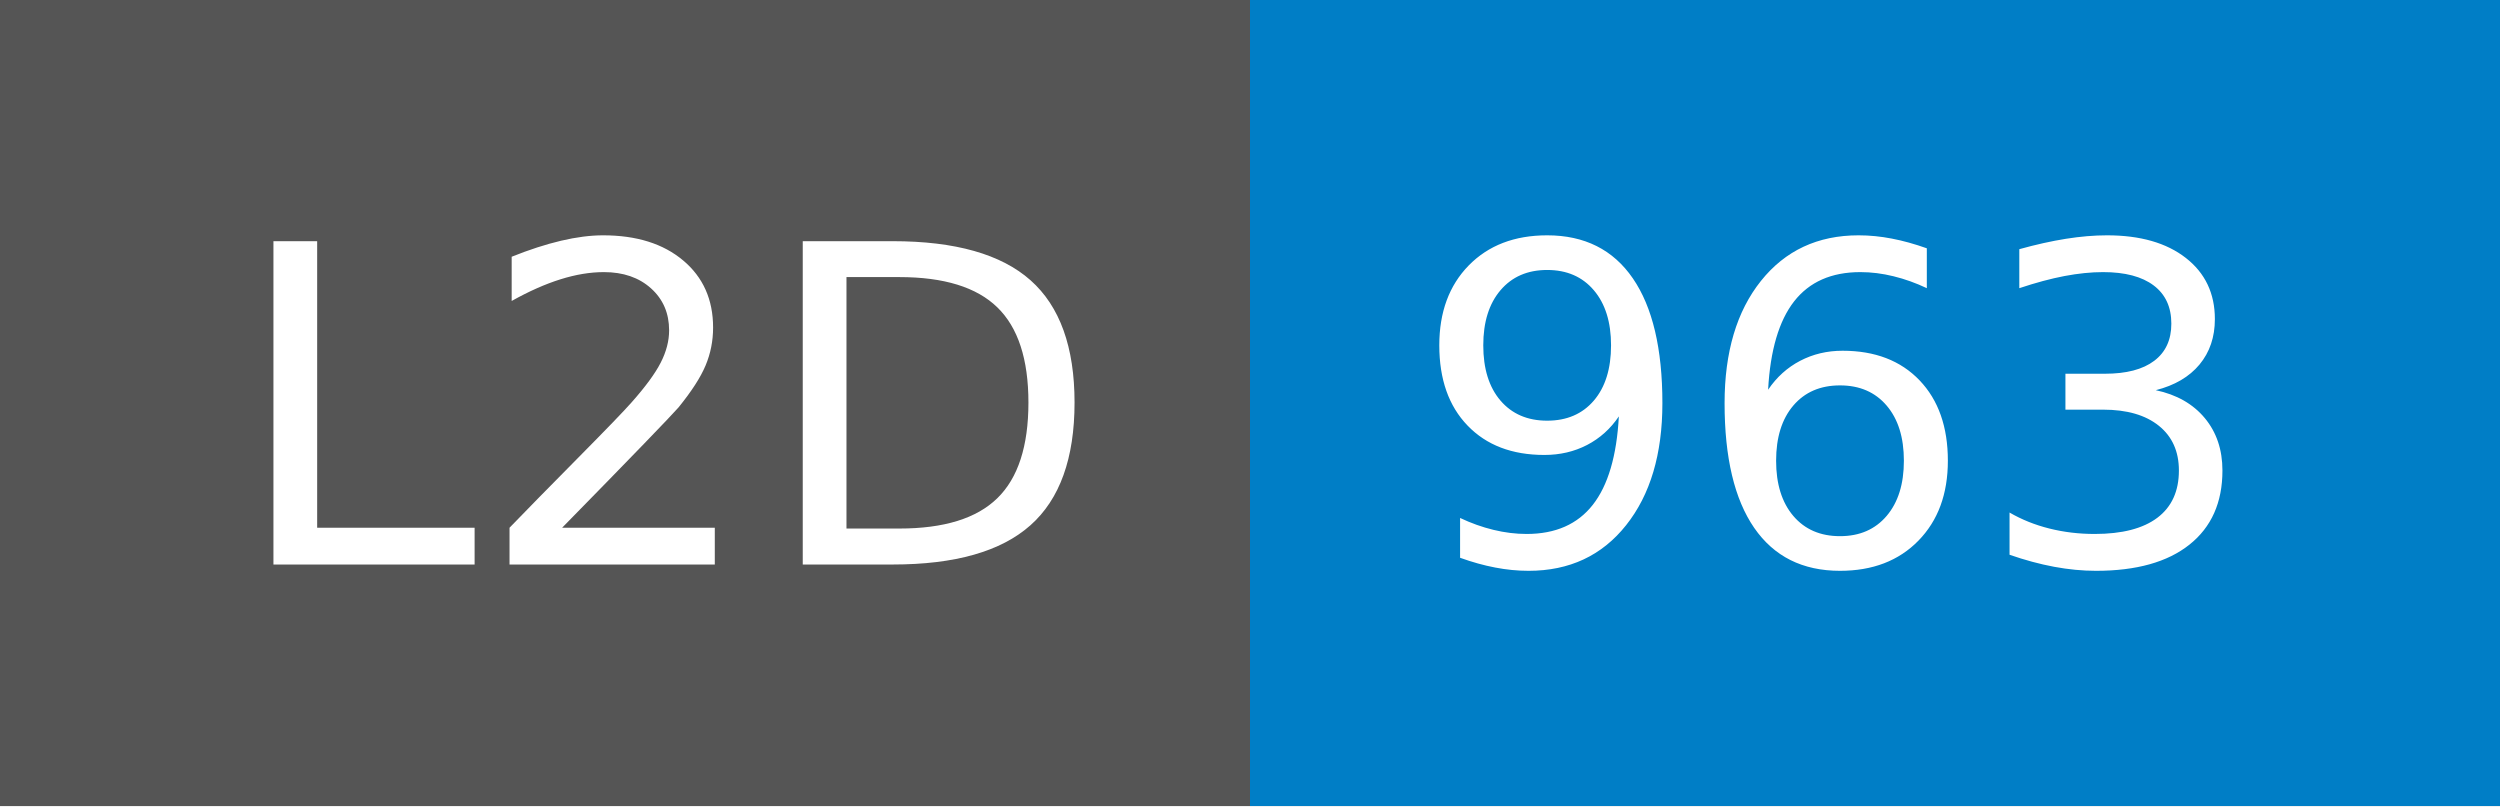
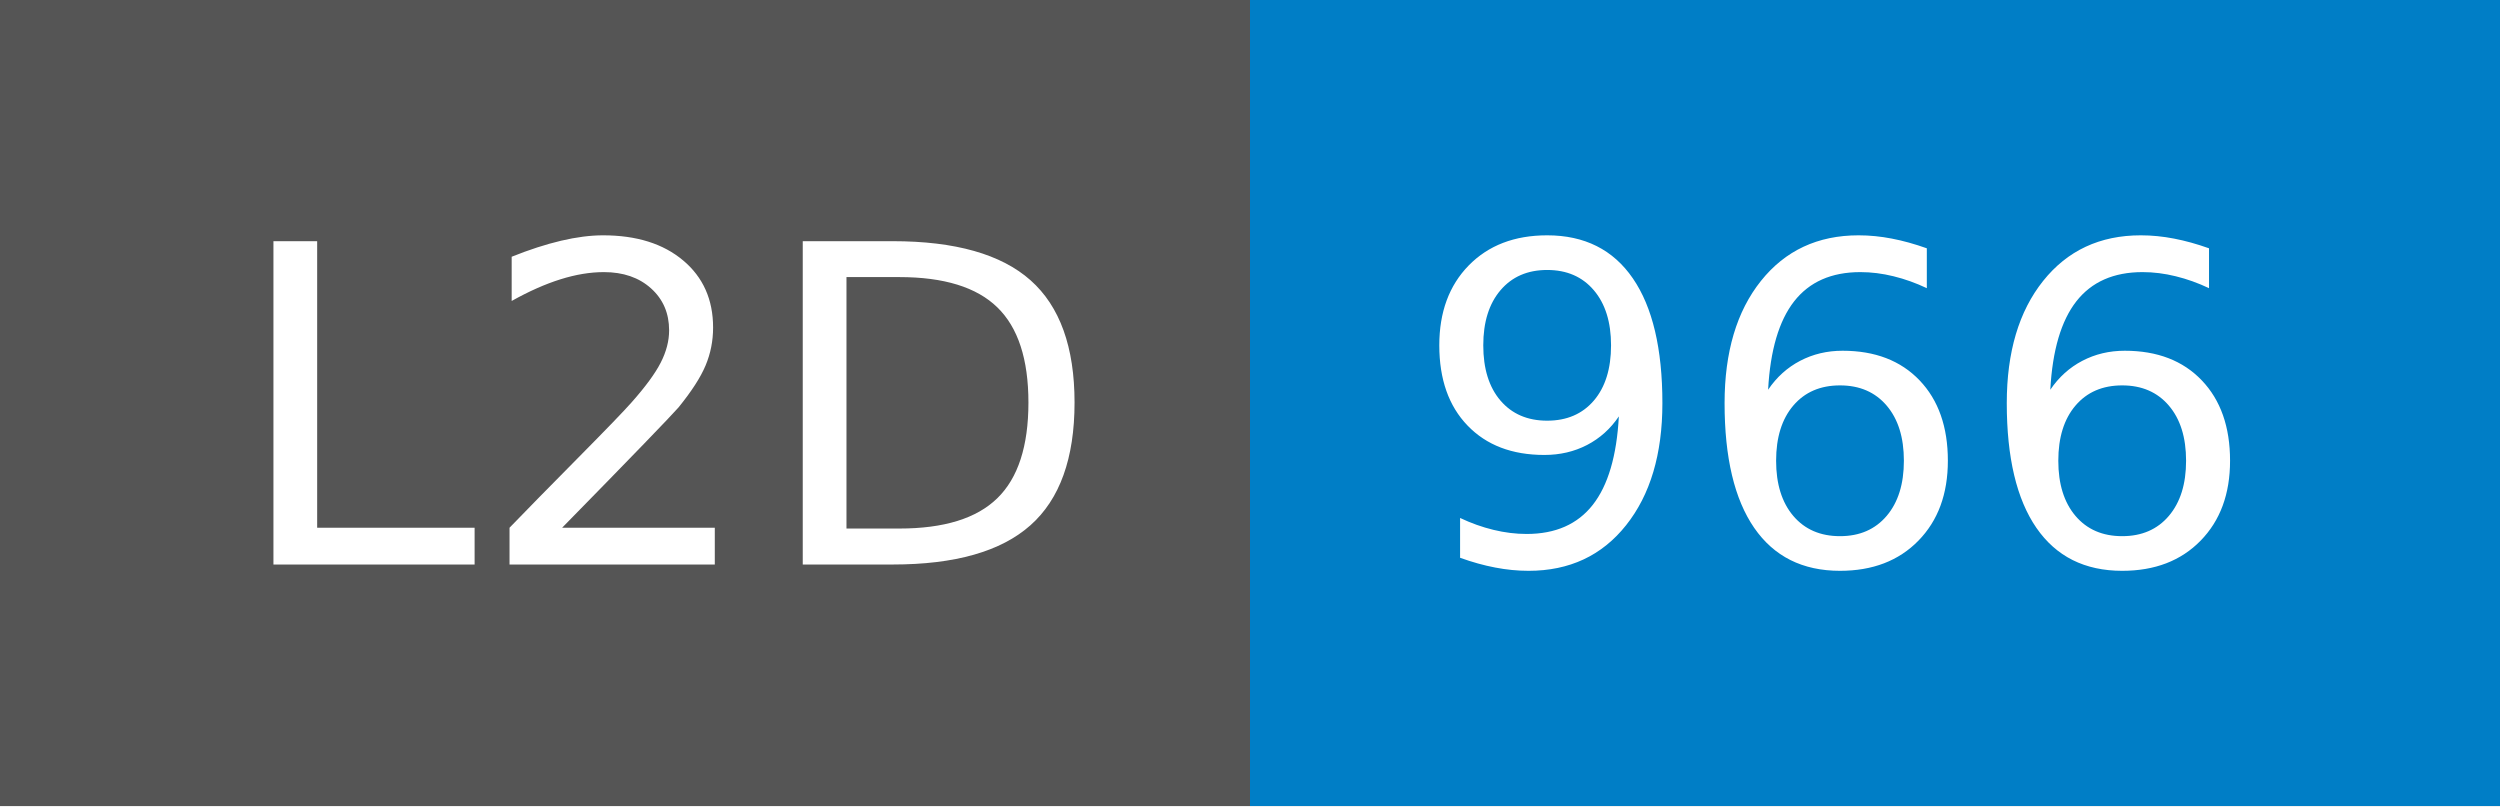
- <svg xmlns="http://www.w3.org/2000/svg" width="62" height="20" role="img" aria-label="L2D: 963">
+ <svg xmlns="http://www.w3.org/2000/svg" width="62" height="20" role="img" aria-label="L2D: 966">
  <g shape-rendering="crispEdges">
    <rect width="31" height="20" fill="#555" />
    <rect x="31" width="31" height="20" fill="#007ec6" />
  </g>
  <g fill="#fff" text-anchor="middle" font-family="Verdana,Geneva,DejaVu Sans,sans-serif" text-rendering="geometricPrecision" font-size="110">
    <text x="165" y="140" textLength="210" transform="scale(.1)">L2D</text>
-     <text x="455" y="140" textLength="210" transform="scale(.1)">963</text>
+     <text x="455" y="140" textLength="210" transform="scale(.1)">966</text>
  </g>
</svg>
